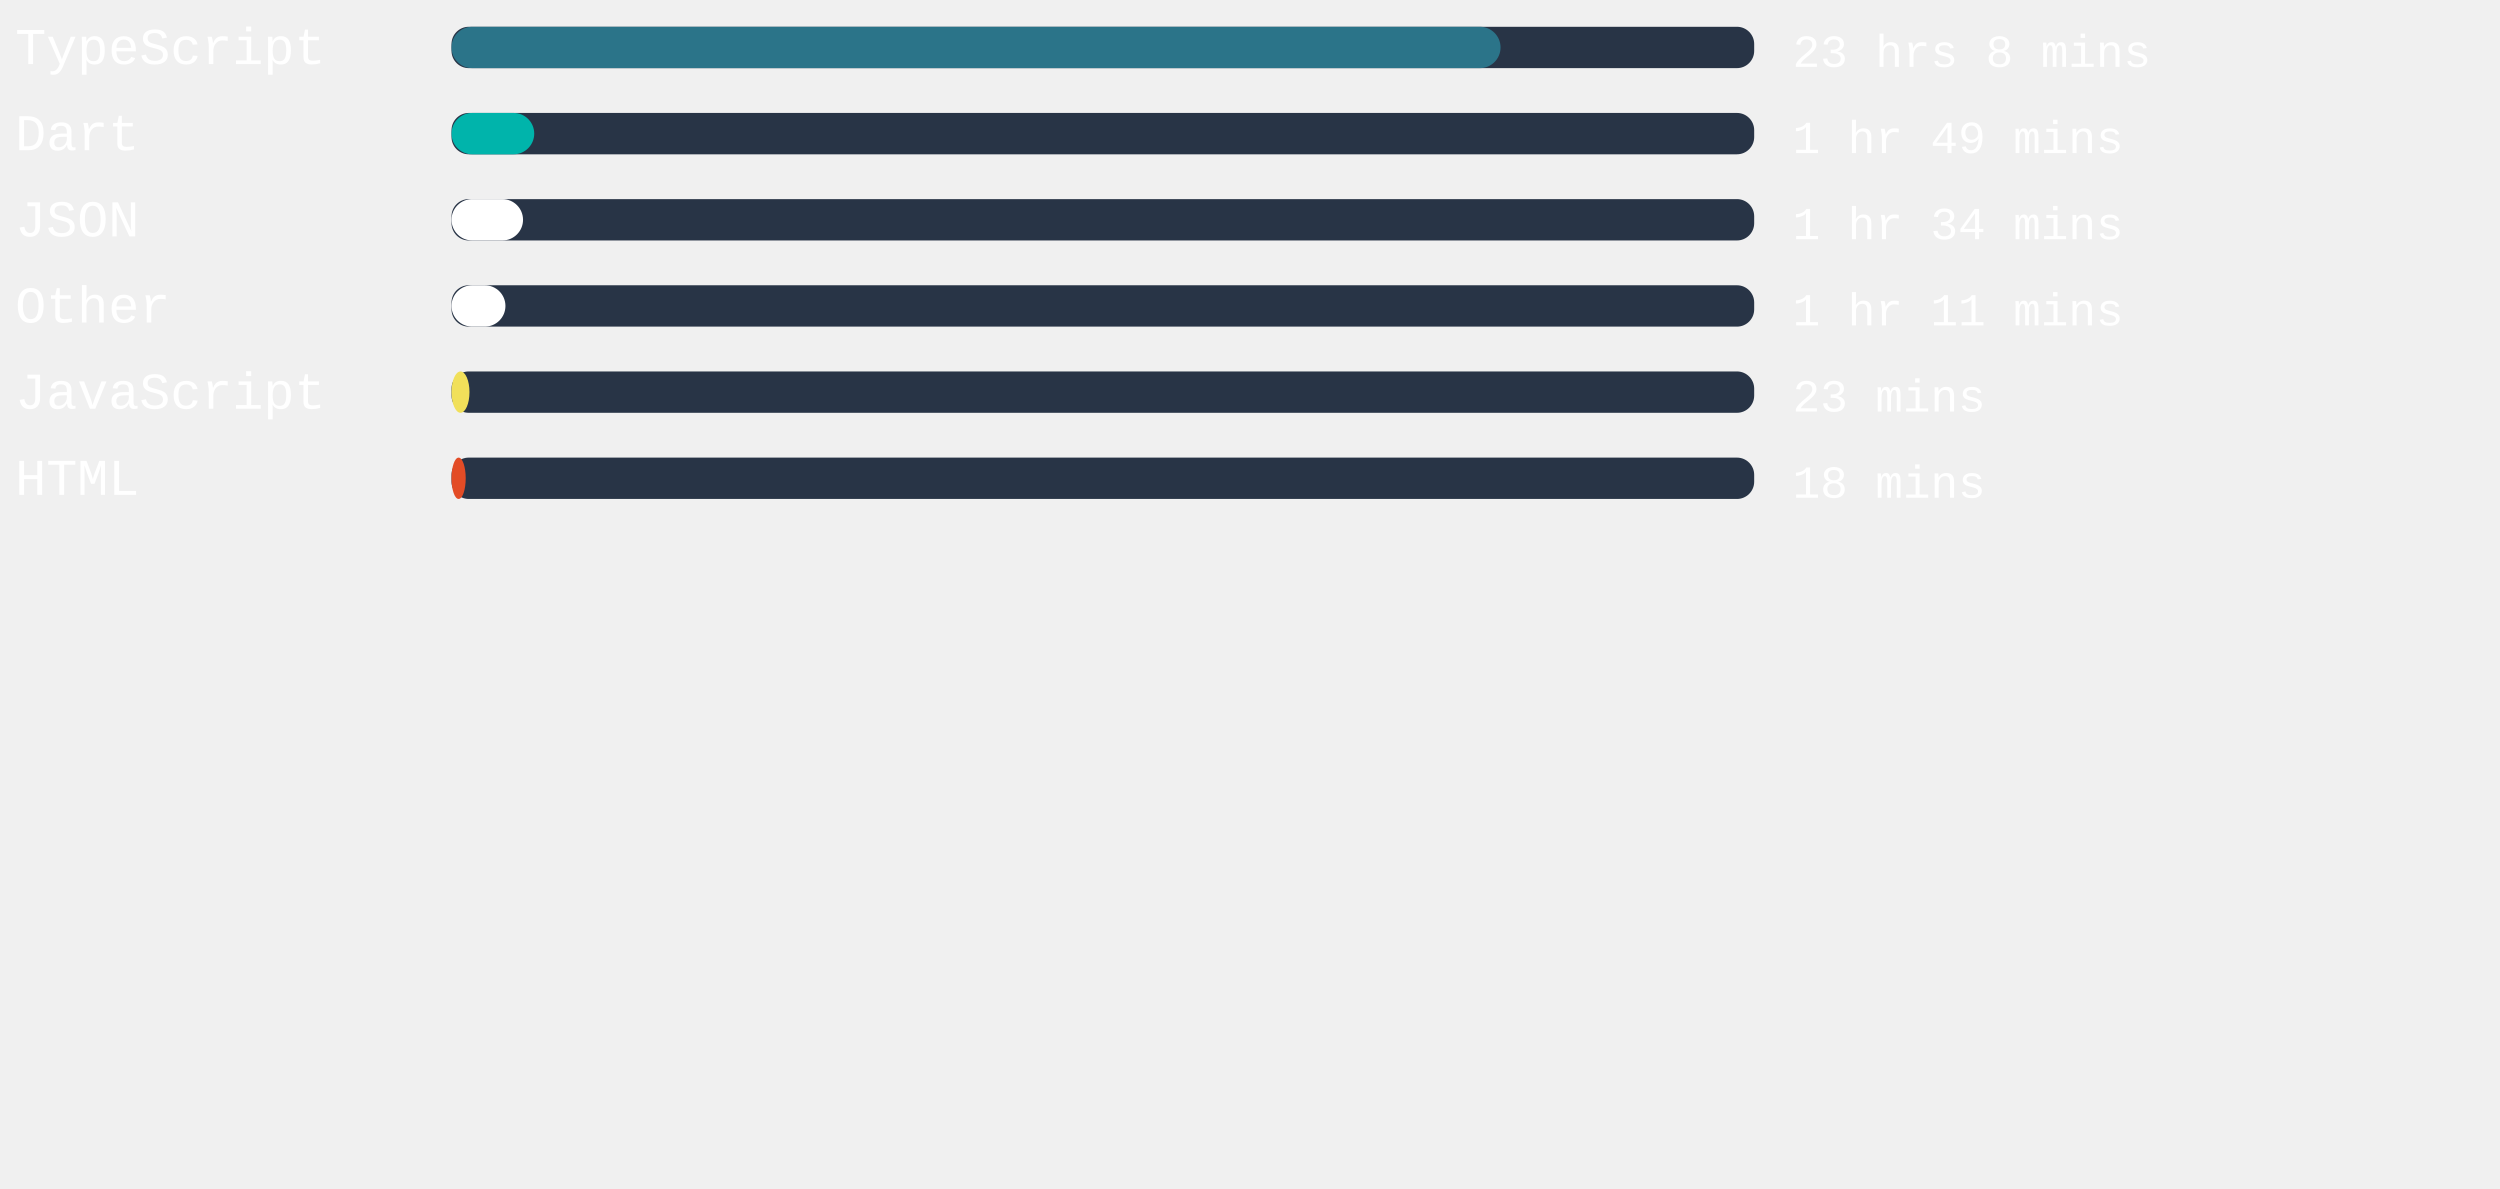
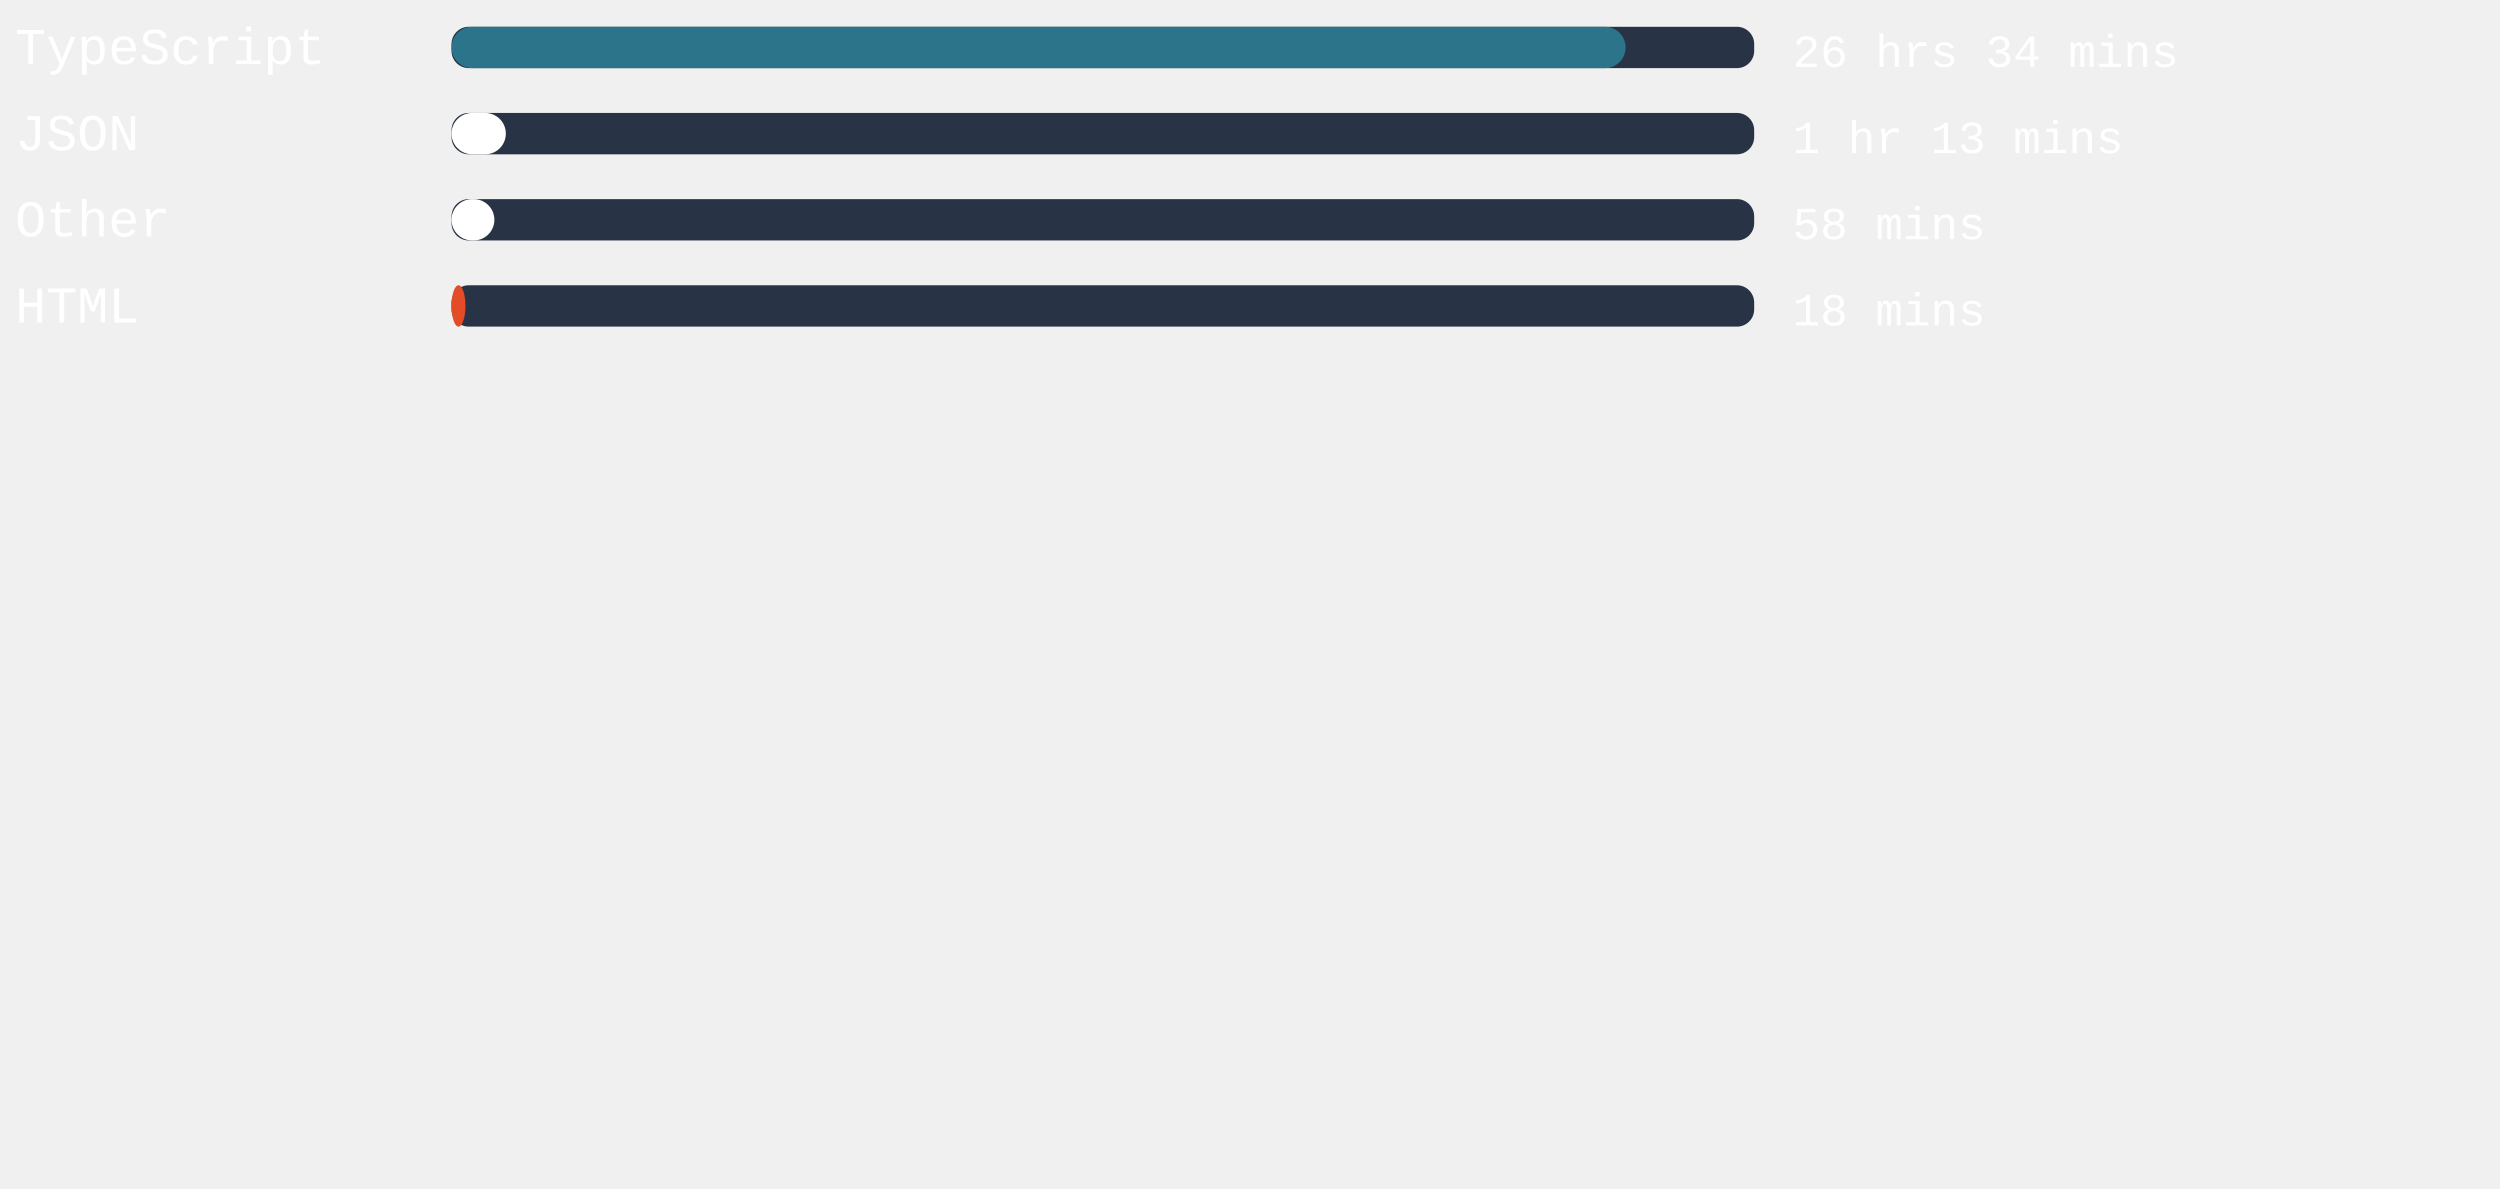
<svg xmlns="http://www.w3.org/2000/svg" width="471mm" height="224mm" viewBox="0 0 725.34 220.12" id="svg6" style="fill:none" version="1.1">
  <defs id="defs143" />
  <style>
   #rect4:hover{
         background-color:red;
      }
   </style>
  <rect x="131" width="377.953" height="12" rx="5.006" id="rect2" y="-54.652" style="fill:#283446;stroke-width:0.913" />
-   <rect x="131" width="304.365" height="12" rx="6" id="rect4" y="-54.652" style="fill:#2b7489" />
+   <rect x="131" width="340.649" height="12" rx="6" id="rect4" y="-54.652" style="fill:#2b7489" />
  <text xml:space="preserve" style="font-style:normal;font-weight:normal;font-size:40px;line-height:1.25;font-family:sans-serif;letter-spacing:0px;word-spacing:0px;fill:#ffffff;fill-opacity:1;stroke:none" x="4.41" y="-43.838" id="text824">
    <tspan id="tspan822" x="4.41" y="-43.838" style="font-style:normal;font-variant:normal;font-weight:normal;font-stretch:normal;font-size:15px;font-family:'Courier New', Courier, monospace;-inkscape-font-specification:'Courier New, Courier, monospace'">TypeScript</tspan>
  </text>
  <text xml:space="preserve" style="font-style:normal;font-weight:normal;font-size:40px;line-height:1.25;font-family:sans-serif;letter-spacing:0px;word-spacing:0px;fill:#ffffff;fill-opacity:1;stroke:none" x="520.107" y="-43.014" id="text824-3">
-     <tspan id="tspan822-6" x="520.107" y="-43.014" style="font-style:normal;font-variant:normal;font-weight:normal;font-stretch:normal;font-size:13.333px;font-family:'Courier New', Courier, monospace;-inkscape-font-specification:'Courier New, Courier, monospace'">23 hrs 8 mins</tspan>
+     <tspan id="tspan822-6" x="520.107" y="-43.014" style="font-style:normal;font-variant:normal;font-weight:normal;font-stretch:normal;font-size:13.333px;font-family:'Courier New', Courier, monospace;-inkscape-font-specification:'Courier New, Courier, monospace'">26 hrs 34 mins</tspan>
  </text>
,
<rect x="131" width="377.953" height="12" rx="5.006" id="rect2" y="-29.652" style="fill:#283446;stroke-width:0.913" />
-   <rect x="131" width="24" height="12" rx="6" id="rect4" y="-29.652" style="fill:#00B4AB" />
+   <rect x="131" width="15.761" height="12" rx="6" id="rect4" y="-29.652" style="fill:#ffffff" />
  <text xml:space="preserve" style="font-style:normal;font-weight:normal;font-size:40px;line-height:1.25;font-family:sans-serif;letter-spacing:0px;word-spacing:0px;fill:#ffffff;fill-opacity:1;stroke:none" x="4.41" y="-18.838" id="text824">
-     <tspan id="tspan822" x="4.41" y="-18.838" style="font-style:normal;font-variant:normal;font-weight:normal;font-stretch:normal;font-size:15px;font-family:'Courier New', Courier, monospace;-inkscape-font-specification:'Courier New, Courier, monospace'">Dart</tspan>
+     <tspan id="tspan822" x="4.41" y="-18.838" style="font-style:normal;font-variant:normal;font-weight:normal;font-stretch:normal;font-size:15px;font-family:'Courier New', Courier, monospace;-inkscape-font-specification:'Courier New, Courier, monospace'">JSON</tspan>
  </text>
  <text xml:space="preserve" style="font-style:normal;font-weight:normal;font-size:40px;line-height:1.25;font-family:sans-serif;letter-spacing:0px;word-spacing:0px;fill:#ffffff;fill-opacity:1;stroke:none" x="520.107" y="-18.014" id="text824-3">
-     <tspan id="tspan822-6" x="520.107" y="-18.014" style="font-style:normal;font-variant:normal;font-weight:normal;font-stretch:normal;font-size:13.333px;font-family:'Courier New', Courier, monospace;-inkscape-font-specification:'Courier New, Courier, monospace'">1 hr 49 mins</tspan>
+     <tspan id="tspan822-6" x="520.107" y="-18.014" style="font-style:normal;font-variant:normal;font-weight:normal;font-stretch:normal;font-size:13.333px;font-family:'Courier New', Courier, monospace;-inkscape-font-specification:'Courier New, Courier, monospace'">1 hr 13 mins</tspan>
  </text>
,
<rect x="131" width="377.953" height="12" rx="5.006" id="rect2" y="-4.652" style="fill:#283446;stroke-width:0.913" />
-   <rect x="131" width="20.75" height="12" rx="6" id="rect4" y="-4.652" style="fill:#ffffff" />
+   <rect x="131" width="12.435" height="12" rx="6" id="rect4" y="-4.652" style="fill:#ffffff" />
  <text xml:space="preserve" style="font-style:normal;font-weight:normal;font-size:40px;line-height:1.25;font-family:sans-serif;letter-spacing:0px;word-spacing:0px;fill:#ffffff;fill-opacity:1;stroke:none" x="4.41" y="6.162" id="text824">
-     <tspan id="tspan822" x="4.41" y="6.162" style="font-style:normal;font-variant:normal;font-weight:normal;font-stretch:normal;font-size:15px;font-family:'Courier New', Courier, monospace;-inkscape-font-specification:'Courier New, Courier, monospace'">JSON</tspan>
+     <tspan id="tspan822" x="4.41" y="6.162" style="font-style:normal;font-variant:normal;font-weight:normal;font-stretch:normal;font-size:15px;font-family:'Courier New', Courier, monospace;-inkscape-font-specification:'Courier New, Courier, monospace'">Other</tspan>
  </text>
  <text xml:space="preserve" style="font-style:normal;font-weight:normal;font-size:40px;line-height:1.25;font-family:sans-serif;letter-spacing:0px;word-spacing:0px;fill:#ffffff;fill-opacity:1;stroke:none" x="520.107" y="6.986" id="text824-3">
-     <tspan id="tspan822-6" x="520.107" y="6.986" style="font-style:normal;font-variant:normal;font-weight:normal;font-stretch:normal;font-size:13.333px;font-family:'Courier New', Courier, monospace;-inkscape-font-specification:'Courier New, Courier, monospace'">1 hr 34 mins</tspan>
+     <tspan id="tspan822-6" x="520.107" y="6.986" style="font-style:normal;font-variant:normal;font-weight:normal;font-stretch:normal;font-size:13.333px;font-family:'Courier New', Courier, monospace;-inkscape-font-specification:'Courier New, Courier, monospace'">58 mins</tspan>
  </text>
,
<rect x="131" width="377.953" height="12" rx="5.006" id="rect2" y="20.348" style="fill:#283446;stroke-width:0.913" />
-   <rect x="131" width="15.647" height="12" rx="6" id="rect4" y="20.348" style="fill:#ffffff" />
+   <rect x="131" width="4.044" height="12" rx="6" id="rect4" y="20.348" style="fill:#e34c26" />
  <text xml:space="preserve" style="font-style:normal;font-weight:normal;font-size:40px;line-height:1.25;font-family:sans-serif;letter-spacing:0px;word-spacing:0px;fill:#ffffff;fill-opacity:1;stroke:none" x="4.41" y="31.162" id="text824">
-     <tspan id="tspan822" x="4.41" y="31.162" style="font-style:normal;font-variant:normal;font-weight:normal;font-stretch:normal;font-size:15px;font-family:'Courier New', Courier, monospace;-inkscape-font-specification:'Courier New, Courier, monospace'">Other</tspan>
+     <tspan id="tspan822" x="4.41" y="31.162" style="font-style:normal;font-variant:normal;font-weight:normal;font-stretch:normal;font-size:15px;font-family:'Courier New', Courier, monospace;-inkscape-font-specification:'Courier New, Courier, monospace'">HTML</tspan>
  </text>
  <text xml:space="preserve" style="font-style:normal;font-weight:normal;font-size:40px;line-height:1.25;font-family:sans-serif;letter-spacing:0px;word-spacing:0px;fill:#ffffff;fill-opacity:1;stroke:none" x="520.107" y="31.986" id="text824-3">
-     <tspan id="tspan822-6" x="520.107" y="31.986" style="font-style:normal;font-variant:normal;font-weight:normal;font-stretch:normal;font-size:13.333px;font-family:'Courier New', Courier, monospace;-inkscape-font-specification:'Courier New, Courier, monospace'">1 hr 11 mins</tspan>
-   </text>
- ,
- <rect x="131" width="377.953" height="12" rx="5.006" id="rect2" y="45.348" style="fill:#283446;stroke-width:0.913" />
-   <rect x="131" width="5.216" height="12" rx="6" id="rect4" y="45.348" style="fill:#f1e05a" />
-   <text xml:space="preserve" style="font-style:normal;font-weight:normal;font-size:40px;line-height:1.25;font-family:sans-serif;letter-spacing:0px;word-spacing:0px;fill:#ffffff;fill-opacity:1;stroke:none" x="4.41" y="56.162" id="text824">
-     <tspan id="tspan822" x="4.41" y="56.162" style="font-style:normal;font-variant:normal;font-weight:normal;font-stretch:normal;font-size:15px;font-family:'Courier New', Courier, monospace;-inkscape-font-specification:'Courier New, Courier, monospace'">JavaScript</tspan>
-   </text>
-   <text xml:space="preserve" style="font-style:normal;font-weight:normal;font-size:40px;line-height:1.25;font-family:sans-serif;letter-spacing:0px;word-spacing:0px;fill:#ffffff;fill-opacity:1;stroke:none" x="520.107" y="56.986" id="text824-3">
-     <tspan id="tspan822-6" x="520.107" y="56.986" style="font-style:normal;font-variant:normal;font-weight:normal;font-stretch:normal;font-size:13.333px;font-family:'Courier New', Courier, monospace;-inkscape-font-specification:'Courier New, Courier, monospace'">23 mins</tspan>
-   </text>
- ,
- <rect x="131" width="377.953" height="12" rx="5.006" id="rect2" y="70.348" style="fill:#283446;stroke-width:0.913" />
-   <rect x="131" width="4.12" height="12" rx="6" id="rect4" y="70.348" style="fill:#e34c26" />
-   <text xml:space="preserve" style="font-style:normal;font-weight:normal;font-size:40px;line-height:1.25;font-family:sans-serif;letter-spacing:0px;word-spacing:0px;fill:#ffffff;fill-opacity:1;stroke:none" x="4.41" y="81.162" id="text824">
-     <tspan id="tspan822" x="4.41" y="81.162" style="font-style:normal;font-variant:normal;font-weight:normal;font-stretch:normal;font-size:15px;font-family:'Courier New', Courier, monospace;-inkscape-font-specification:'Courier New, Courier, monospace'">HTML</tspan>
-   </text>
-   <text xml:space="preserve" style="font-style:normal;font-weight:normal;font-size:40px;line-height:1.25;font-family:sans-serif;letter-spacing:0px;word-spacing:0px;fill:#ffffff;fill-opacity:1;stroke:none" x="520.107" y="81.986" id="text824-3">
-     <tspan id="tspan822-6" x="520.107" y="81.986" style="font-style:normal;font-variant:normal;font-weight:normal;font-stretch:normal;font-size:13.333px;font-family:'Courier New', Courier, monospace;-inkscape-font-specification:'Courier New, Courier, monospace'">18 mins</tspan>
+     <tspan id="tspan822-6" x="520.107" y="31.986" style="font-style:normal;font-variant:normal;font-weight:normal;font-stretch:normal;font-size:13.333px;font-family:'Courier New', Courier, monospace;-inkscape-font-specification:'Courier New, Courier, monospace'">18 mins</tspan>
  </text>
</svg>
